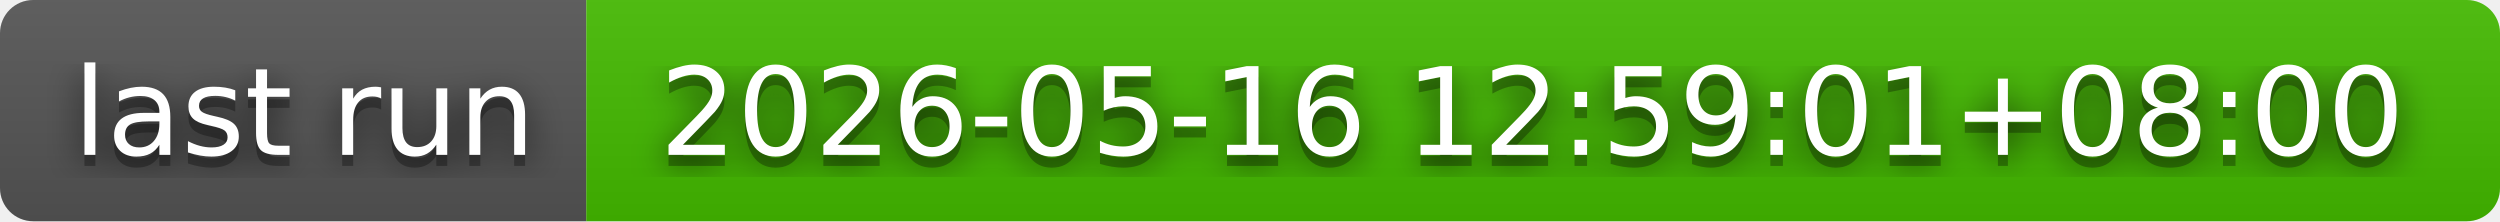
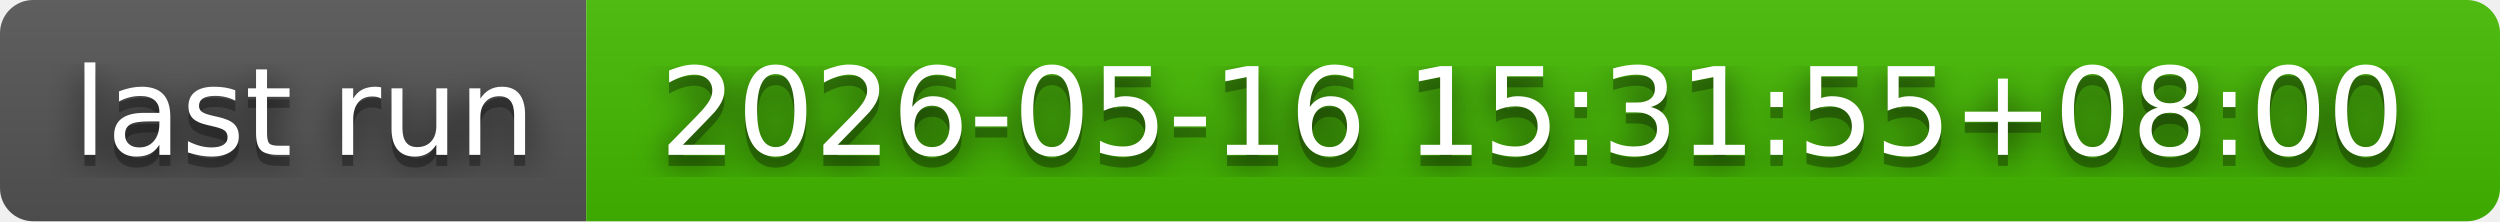
- <svg xmlns="http://www.w3.org/2000/svg" width="226" height="20" role="img" aria-label="last run: 2026-05-16 12:59:01+08:00">
+ <svg xmlns="http://www.w3.org/2000/svg" width="226" height="20" role="img" aria-label="last run: 2026-05-16 15:31:55+08:00">
  <filter id="blur">
    <feGaussianBlur in="SourceGraphic" stdDeviation="16" />
  </filter>
  <linearGradient id="s" x2="0" y2="100%">
    <stop offset="0" stop-color="#bbb" stop-opacity=".1" />
    <stop offset="1" stop-opacity=".1" />
  </linearGradient>
  <clipPath id="r">
    <rect width="226" height="20" rx="3" fill="#fff" />
  </clipPath>
  <g clip-path="url(#r)">
    <rect width="53" height="20" fill="#555" />
    <rect x="53" width="173" height="20" fill="#4b0" />
    <rect width="226" height="20" fill="url(#s)" />
  </g>
  <g fill="#fff" text-anchor="middle" font-family="Verdana,Geneva,DejaVu Sans,sans-serif" text-rendering="geometricPrecision" font-size="110">
    <text aria-hidden="true" x="275" y="150" fill="#010101" fill-opacity=".80" filter="url(#blur)" transform="scale(.1)" textLength="430">last run</text>
    <text aria-hidden="true" x="275" y="150" fill="#010101" fill-opacity=".3" transform="scale(.1)" textLength="430">last run</text>
    <text x="275" y="140" transform="scale(.1)" fill="#fff" textLength="430">last run</text>
-     <text aria-hidden="true" x="1385" y="150" fill="#010101" fill-opacity=".80" filter="url(#blur)" transform="scale(.1)" textLength="1630">2026-05-16 12:59:01+08:00</text>
-     <text aria-hidden="true" x="1385" y="150" fill="#010101" fill-opacity=".3" transform="scale(.1)" textLength="1630">2026-05-16 12:59:01+08:00</text>
-     <text x="1385" y="140" transform="scale(.1)" fill="#fff" textLength="1630">2026-05-16 12:59:01+08:00</text>
+     <text aria-hidden="true" x="1385" y="150" fill="#010101" fill-opacity=".80" filter="url(#blur)" transform="scale(.1)" textLength="1630">2026-05-16 15:31:55+08:00</text>
+     <text aria-hidden="true" x="1385" y="150" fill="#010101" fill-opacity=".3" transform="scale(.1)" textLength="1630">2026-05-16 15:31:55+08:00</text>
+     <text x="1385" y="140" transform="scale(.1)" fill="#fff" textLength="1630">2026-05-16 15:31:55+08:00</text>
  </g>
</svg>
